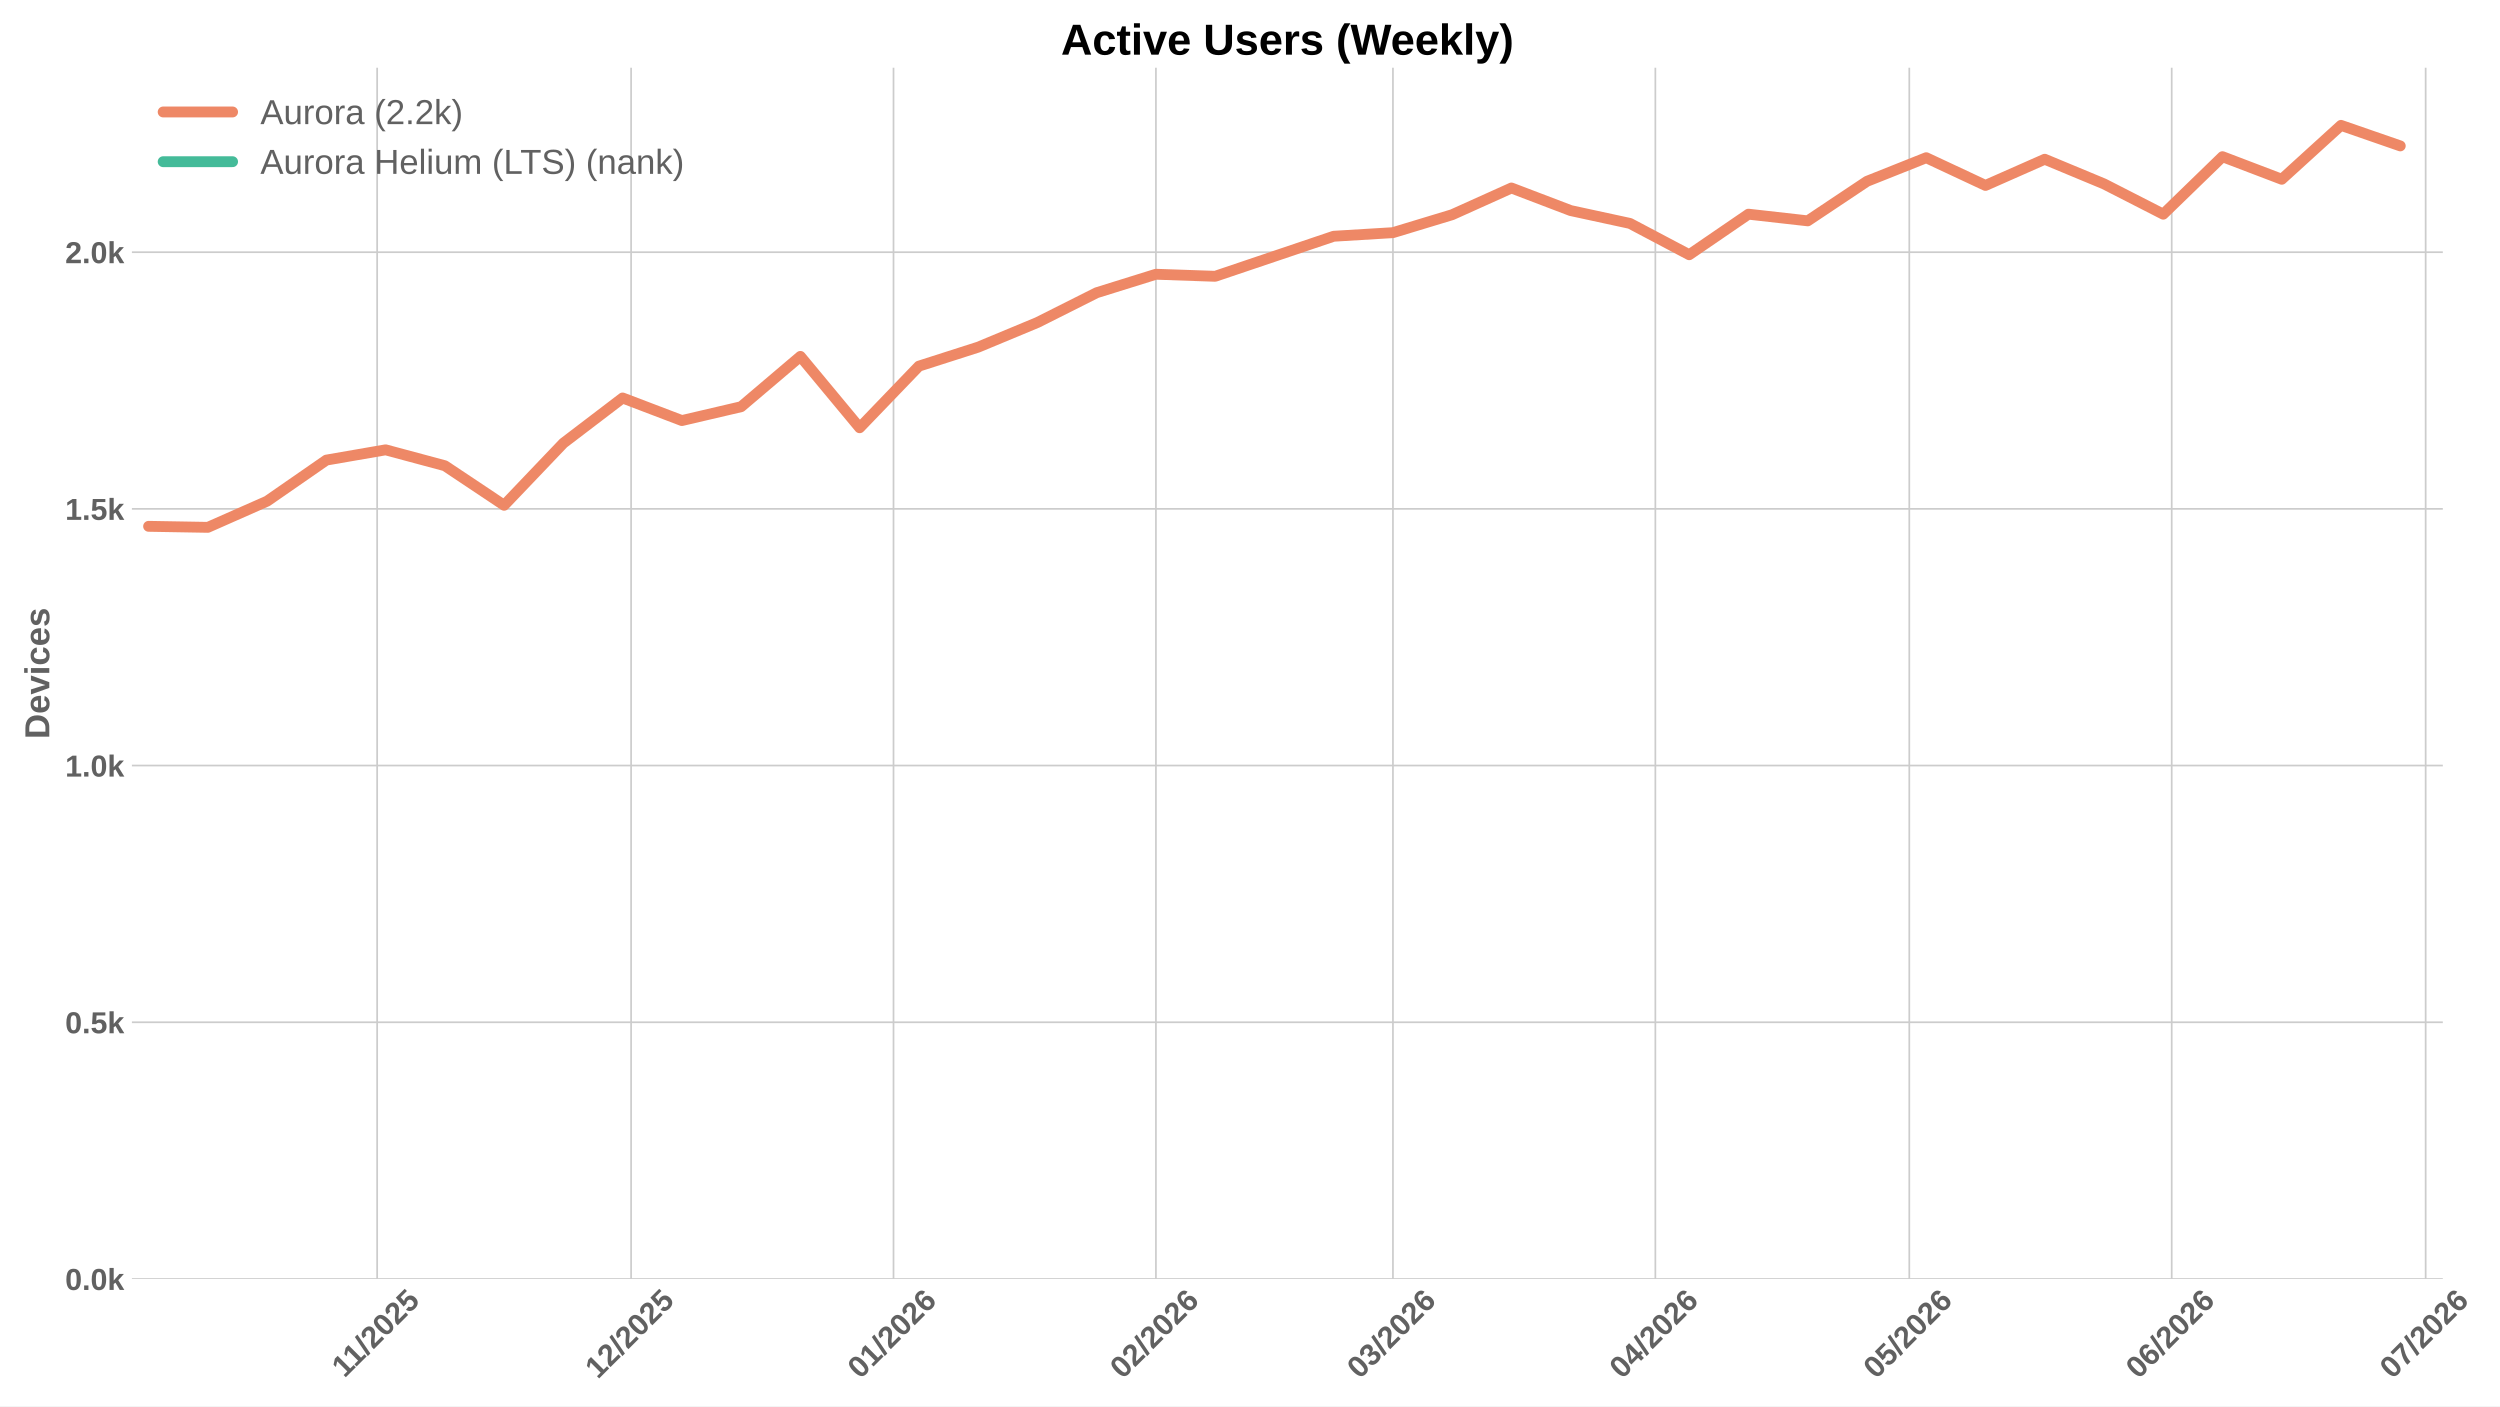
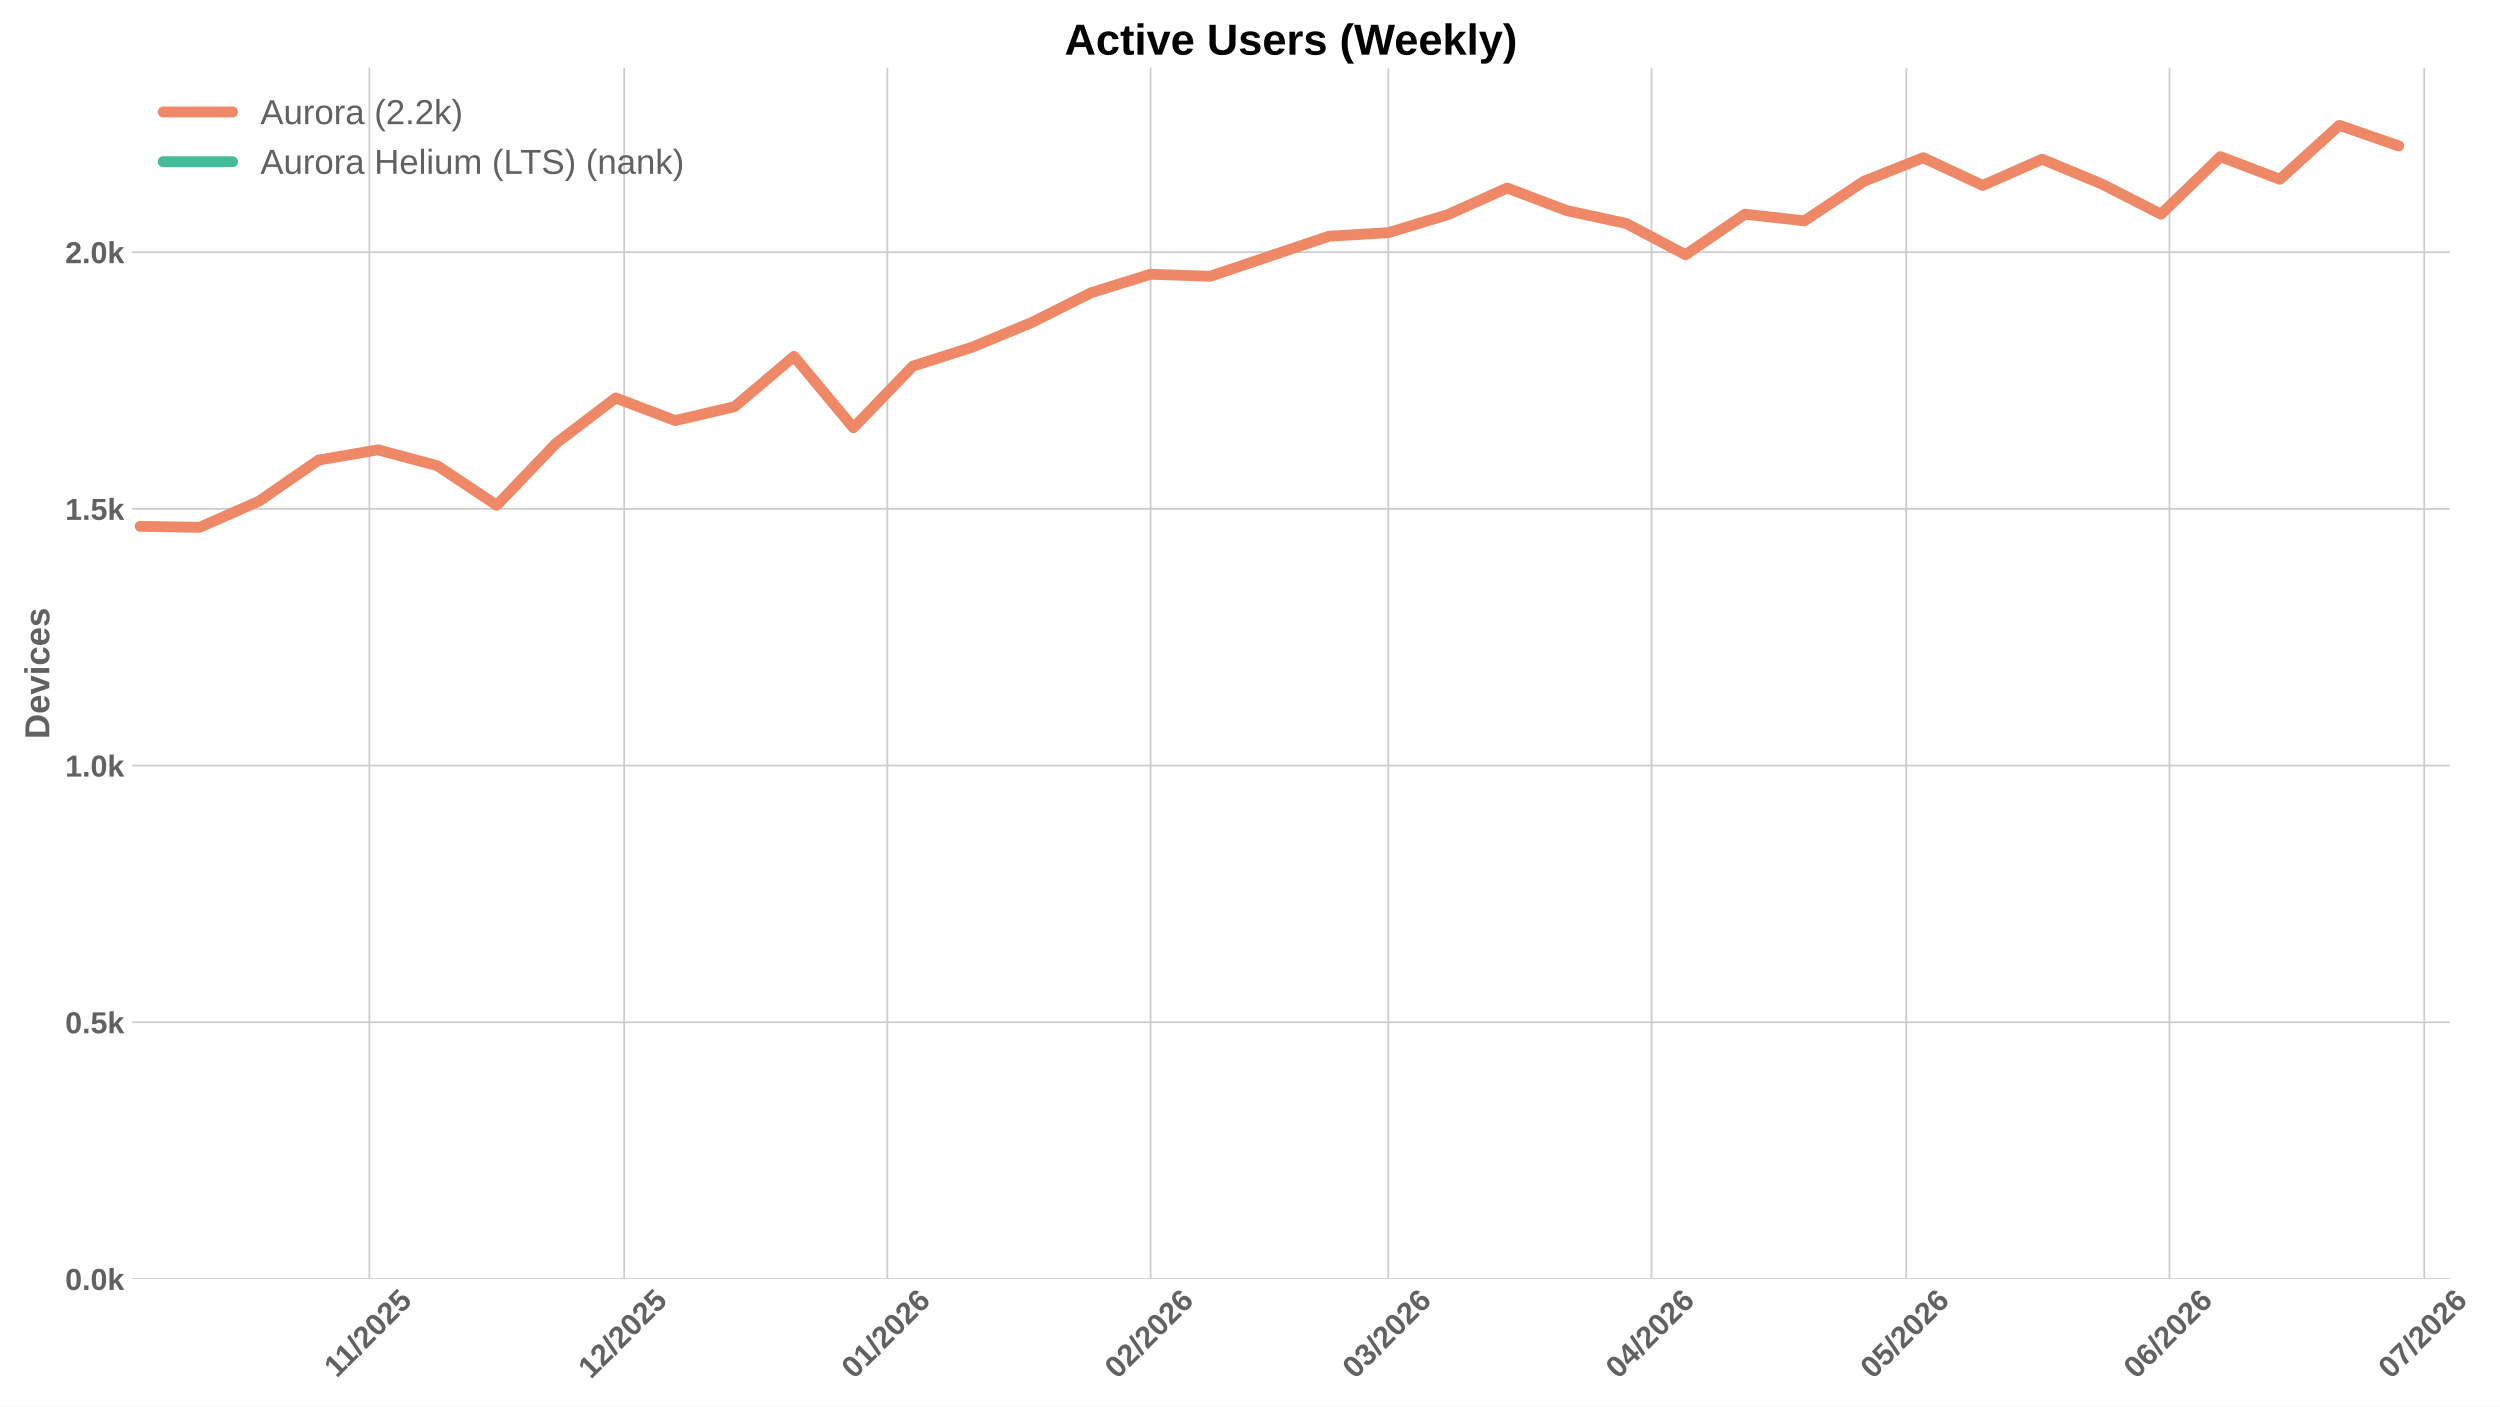
<svg xmlns="http://www.w3.org/2000/svg" xmlns:xlink="http://www.w3.org/1999/xlink" width="1152pt" height="648pt" viewBox="0 0 1152 648" version="1.1">
  <defs>
    <style type="text/css">*{stroke-linejoin: round; stroke-linecap: butt}</style>
  </defs>
  <g id="figure_1">
    <g id="patch_1">
      <path d="M 0 648  L 1152 648  L 1152 0  L 0 0  z " style="fill: #ffffff" />
    </g>
    <g id="axes_1">
      <g id="patch_2">
-         <path d="M 60.78 589.343  L 1125.654 589.343  L 1125.654 31.2  L 60.78 31.2  z " style="fill: #ffffff" />
+         <path d="M 60.78 589.343  L 1128.922 589.343  L 1128.922 31.2  L 60.78 31.2  z " style="fill: #ffffff" />
      </g>
      <g id="matplotlib.axis_1">
        <g id="xtick_1">
          <g id="line2d_1">
-             <path d="M 173.789 589.343  L 173.789 31.2  " clip-path="url(#p53251d4620)" style="fill: none; stroke: #cccccc; stroke-width: 0.8; stroke-linecap: round" />
+             <path d="M 170.226 589.343  L 170.226 31.2  " clip-path="url(#p892e7f2d2b)" style="fill: none; stroke: #cccccc; stroke-width: 0.8; stroke-linecap: round" />
          </g>
          <g id="line2d_2" />
          <g id="text_1">
-             <g style="fill: #616161" transform="translate(158.7309 635.2532) rotate(-45) scale(0.14 -0.14)">
+             <g style="fill: #616161" transform="translate(155.1683 635.2532) rotate(-45) scale(0.14 -0.14)">
              <defs>
                <path id="LiberationSans-Bold-31" d="M 403 0  L 403 653  L 1494 653  L 1494 3656  L 438 2997  L 438 3688  L 1541 4403  L 2372 4403  L 2372 653  L 3381 653  L 3381 0  L 403 0  z " transform="scale(0.015625)" />
                <path id="LiberationSans-Bold-2f" d="M 63 -128  L 972 4638  L 1716 4638  L 822 -128  L 63 -128  z " transform="scale(0.015625)" />
                <path id="LiberationSans-Bold-32" d="M 222 0  L 222 609  Q 394 988 711 1347  Q 1028 1706 1509 2097  Q 1972 2472 2158 2715  Q 2344 2959 2344 3194  Q 2344 3769 1766 3769  Q 1484 3769 1336 3617  Q 1188 3466 1144 3163  L 259 3213  Q 334 3825 717 4147  Q 1100 4469 1759 4469  Q 2472 4469 2853 4144  Q 3234 3819 3234 3231  Q 3234 2922 3112 2672  Q 2991 2422 2800 2211  Q 2609 2000 2376 1815  Q 2144 1631 1925 1456  Q 1706 1281 1526 1103  Q 1347 925 1259 722  L 3303 722  L 3303 0  L 222 0  z " transform="scale(0.015625)" />
                <path id="LiberationSans-Bold-30" d="M 3297 2203  Q 3297 1088 2914 512  Q 2531 -63 1766 -63  Q 253 -63 253 2203  Q 253 2994 418 3494  Q 584 3994 915 4231  Q 1247 4469 1791 4469  Q 2572 4469 2934 3903  Q 3297 3338 3297 2203  z M 2416 2203  Q 2416 2813 2356 3150  Q 2297 3488 2165 3634  Q 2034 3781 1784 3781  Q 1519 3781 1383 3632  Q 1247 3484 1189 3148  Q 1131 2813 1131 2203  Q 1131 1600 1192 1261  Q 1253 922 1386 775  Q 1519 628 1772 628  Q 2022 628 2158 783  Q 2294 938 2355 1278  Q 2416 1619 2416 2203  z " transform="scale(0.015625)" />
                <path id="LiberationSans-Bold-35" d="M 3381 1466  Q 3381 766 2945 351  Q 2509 -63 1750 -63  Q 1088 -63 689 235  Q 291 534 197 1100  L 1075 1172  Q 1144 891 1319 762  Q 1494 634 1759 634  Q 2088 634 2283 843  Q 2478 1053 2478 1447  Q 2478 1794 2293 2001  Q 2109 2209 1778 2209  Q 1413 2209 1181 1925  L 325 1925  L 478 4403  L 3125 4403  L 3125 3750  L 1275 3750  L 1203 2638  Q 1522 2919 2000 2919  Q 2628 2919 3004 2528  Q 3381 2138 3381 1466  z " transform="scale(0.015625)" />
              </defs>
              <use xlink:href="#LiberationSans-Bold-31" />
              <use xlink:href="#LiberationSans-Bold-31" transform="translate(50.11523 0)" />
              <use xlink:href="#LiberationSans-Bold-2f" transform="translate(105.7305 0)" />
              <use xlink:href="#LiberationSans-Bold-32" transform="translate(133.5137 0)" />
              <use xlink:href="#LiberationSans-Bold-30" transform="translate(189.1289 0)" />
              <use xlink:href="#LiberationSans-Bold-32" transform="translate(244.7441 0)" />
              <use xlink:href="#LiberationSans-Bold-35" transform="translate(300.3594 0)" />
            </g>
          </g>
        </g>
        <g id="xtick_2">
          <g id="line2d_3">
-             <path d="M 290.808 589.343  L 290.808 31.2  " clip-path="url(#p53251d4620)" style="fill: none; stroke: #cccccc; stroke-width: 0.8; stroke-linecap: round" />
+             <path d="M 287.605 589.343  L 287.605 31.2  " clip-path="url(#p892e7f2d2b)" style="fill: none; stroke: #cccccc; stroke-width: 0.8; stroke-linecap: round" />
          </g>
          <g id="line2d_4" />
          <g id="text_2">
-             <g style="fill: #616161" transform="translate(275.4778 635.7977) rotate(-45) scale(0.14 -0.14)">
+             <g style="fill: #616161" transform="translate(272.2742 635.7977) rotate(-45) scale(0.14 -0.14)">
              <use xlink:href="#LiberationSans-Bold-31" />
              <use xlink:href="#LiberationSans-Bold-32" transform="translate(55.61523 0)" />
              <use xlink:href="#LiberationSans-Bold-2f" transform="translate(111.2305 0)" />
              <use xlink:href="#LiberationSans-Bold-32" transform="translate(139.0137 0)" />
              <use xlink:href="#LiberationSans-Bold-30" transform="translate(194.6289 0)" />
              <use xlink:href="#LiberationSans-Bold-32" transform="translate(250.2441 0)" />
              <use xlink:href="#LiberationSans-Bold-35" transform="translate(305.8594 0)" />
            </g>
          </g>
        </g>
        <g id="xtick_3">
          <g id="line2d_5">
-             <path d="M 411.728 589.343  L 411.728 31.2  " clip-path="url(#p53251d4620)" style="fill: none; stroke: #cccccc; stroke-width: 0.8; stroke-linecap: round" />
+             <path d="M 408.895 589.343  L 408.895 31.2  " clip-path="url(#p892e7f2d2b)" style="fill: none; stroke: #cccccc; stroke-width: 0.8; stroke-linecap: round" />
          </g>
          <g id="line2d_6" />
          <g id="text_3">
-             <g style="fill: #616161" transform="translate(396.3975 635.7977) rotate(-45) scale(0.14 -0.14)">
+             <g style="fill: #616161" transform="translate(393.5651 635.7977) rotate(-45) scale(0.14 -0.14)">
              <defs>
                <path id="LiberationSans-Bold-36" d="M 3328 1441  Q 3328 738 2934 337  Q 2541 -63 1847 -63  Q 1069 -63 651 482  Q 234 1028 234 2100  Q 234 3278 657 3873  Q 1081 4469 1869 4469  Q 2428 4469 2751 4222  Q 3075 3975 3209 3456  L 2381 3341  Q 2263 3775 1850 3775  Q 1497 3775 1295 3422  Q 1094 3069 1094 2350  Q 1234 2584 1484 2709  Q 1734 2834 2050 2834  Q 2641 2834 2984 2459  Q 3328 2084 3328 1441  z M 2447 1416  Q 2447 1791 2273 1989  Q 2100 2188 1797 2188  Q 1506 2188 1331 2002  Q 1156 1816 1156 1509  Q 1156 1125 1339 873  Q 1522 622 1819 622  Q 2116 622 2281 833  Q 2447 1044 2447 1416  z " transform="scale(0.015625)" />
              </defs>
              <use xlink:href="#LiberationSans-Bold-30" />
              <use xlink:href="#LiberationSans-Bold-31" transform="translate(55.61523 0)" />
              <use xlink:href="#LiberationSans-Bold-2f" transform="translate(111.2305 0)" />
              <use xlink:href="#LiberationSans-Bold-32" transform="translate(139.0137 0)" />
              <use xlink:href="#LiberationSans-Bold-30" transform="translate(194.6289 0)" />
              <use xlink:href="#LiberationSans-Bold-32" transform="translate(250.2441 0)" />
              <use xlink:href="#LiberationSans-Bold-36" transform="translate(305.8594 0)" />
            </g>
          </g>
        </g>
        <g id="xtick_4">
          <g id="line2d_7">
-             <path d="M 532.648 589.343  L 532.648 31.2  " clip-path="url(#p53251d4620)" style="fill: none; stroke: #cccccc; stroke-width: 0.8; stroke-linecap: round" />
+             <path d="M 530.186 589.343  L 530.186 31.2  " clip-path="url(#p892e7f2d2b)" style="fill: none; stroke: #cccccc; stroke-width: 0.8; stroke-linecap: round" />
          </g>
          <g id="line2d_8" />
          <g id="text_4">
-             <g style="fill: #616161" transform="translate(517.3173 635.7977) rotate(-45) scale(0.14 -0.14)">
+             <g style="fill: #616161" transform="translate(514.8559 635.7977) rotate(-45) scale(0.14 -0.14)">
              <use xlink:href="#LiberationSans-Bold-30" />
              <use xlink:href="#LiberationSans-Bold-32" transform="translate(55.61523 0)" />
              <use xlink:href="#LiberationSans-Bold-2f" transform="translate(111.2305 0)" />
              <use xlink:href="#LiberationSans-Bold-32" transform="translate(139.0137 0)" />
              <use xlink:href="#LiberationSans-Bold-30" transform="translate(194.6289 0)" />
              <use xlink:href="#LiberationSans-Bold-32" transform="translate(250.2441 0)" />
              <use xlink:href="#LiberationSans-Bold-36" transform="translate(305.8594 0)" />
            </g>
          </g>
        </g>
        <g id="xtick_5">
          <g id="line2d_9">
-             <path d="M 641.865 589.343  L 641.865 31.2  " clip-path="url(#p53251d4620)" style="fill: none; stroke: #cccccc; stroke-width: 0.8; stroke-linecap: round" />
+             <path d="M 639.739 589.343  L 639.739 31.2  " clip-path="url(#p892e7f2d2b)" style="fill: none; stroke: #cccccc; stroke-width: 0.8; stroke-linecap: round" />
          </g>
          <g id="line2d_10" />
          <g id="text_5">
-             <g style="fill: #616161" transform="translate(626.5352 635.7977) rotate(-45) scale(0.14 -0.14)">
+             <g style="fill: #616161" transform="translate(624.4089 635.7977) rotate(-45) scale(0.14 -0.14)">
              <defs>
                <path id="LiberationSans-Bold-33" d="M 3328 1222  Q 3328 603 2922 265  Q 2516 -72 1766 -72  Q 1056 -72 637 254  Q 219 581 147 1197  L 1041 1275  Q 1125 641 1763 641  Q 2078 641 2253 797  Q 2428 953 2428 1275  Q 2428 1569 2215 1725  Q 2003 1881 1584 1881  L 1278 1881  L 1278 2591  L 1566 2591  Q 1944 2591 2134 2745  Q 2325 2900 2325 3188  Q 2325 3459 2173 3614  Q 2022 3769 1731 3769  Q 1459 3769 1292 3619  Q 1125 3469 1100 3194  L 222 3256  Q 291 3825 694 4147  Q 1097 4469 1747 4469  Q 2438 4469 2827 4158  Q 3216 3847 3216 3297  Q 3216 2884 2973 2618  Q 2731 2353 2275 2266  L 2275 2253  Q 2781 2194 3054 1920  Q 3328 1647 3328 1222  z " transform="scale(0.015625)" />
              </defs>
              <use xlink:href="#LiberationSans-Bold-30" />
              <use xlink:href="#LiberationSans-Bold-33" transform="translate(55.61523 0)" />
              <use xlink:href="#LiberationSans-Bold-2f" transform="translate(111.2305 0)" />
              <use xlink:href="#LiberationSans-Bold-32" transform="translate(139.0137 0)" />
              <use xlink:href="#LiberationSans-Bold-30" transform="translate(194.6289 0)" />
              <use xlink:href="#LiberationSans-Bold-32" transform="translate(250.2441 0)" />
              <use xlink:href="#LiberationSans-Bold-36" transform="translate(305.8594 0)" />
            </g>
          </g>
        </g>
        <g id="xtick_6">
          <g id="line2d_11">
-             <path d="M 762.785 589.343  L 762.785 31.2  " clip-path="url(#p53251d4620)" style="fill: none; stroke: #cccccc; stroke-width: 0.8; stroke-linecap: round" />
+             <path d="M 761.03 589.343  L 761.03 31.2  " clip-path="url(#p892e7f2d2b)" style="fill: none; stroke: #cccccc; stroke-width: 0.8; stroke-linecap: round" />
          </g>
          <g id="line2d_12" />
          <g id="text_6">
-             <g style="fill: #616161" transform="translate(747.4549 635.7977) rotate(-45) scale(0.14 -0.14)">
+             <g style="fill: #616161" transform="translate(745.6997 635.7977) rotate(-45) scale(0.14 -0.14)">
              <defs>
                <path id="LiberationSans-Bold-34" d="M 2938 897  L 2938 0  L 2100 0  L 2100 897  L 97 897  L 97 1556  L 1956 4403  L 2938 4403  L 2938 1550  L 3525 1550  L 3525 897  L 2938 897  z M 2100 2991  Q 2100 3159 2111 3356  Q 2122 3553 2128 3609  Q 2047 3434 1834 3103  L 813 1550  L 2100 1550  L 2100 2991  z " transform="scale(0.015625)" />
              </defs>
              <use xlink:href="#LiberationSans-Bold-30" />
              <use xlink:href="#LiberationSans-Bold-34" transform="translate(55.61523 0)" />
              <use xlink:href="#LiberationSans-Bold-2f" transform="translate(111.2305 0)" />
              <use xlink:href="#LiberationSans-Bold-32" transform="translate(139.0137 0)" />
              <use xlink:href="#LiberationSans-Bold-30" transform="translate(194.6289 0)" />
              <use xlink:href="#LiberationSans-Bold-32" transform="translate(250.2441 0)" />
              <use xlink:href="#LiberationSans-Bold-36" transform="translate(305.8594 0)" />
            </g>
          </g>
        </g>
        <g id="xtick_7">
          <g id="line2d_13">
-             <path d="M 879.804 589.343  L 879.804 31.2  " clip-path="url(#p53251d4620)" style="fill: none; stroke: #cccccc; stroke-width: 0.8; stroke-linecap: round" />
+             <path d="M 878.408 589.343  L 878.408 31.2  " clip-path="url(#p892e7f2d2b)" style="fill: none; stroke: #cccccc; stroke-width: 0.8; stroke-linecap: round" />
          </g>
          <g id="line2d_14" />
          <g id="text_7">
-             <g style="fill: #616161" transform="translate(864.4741 635.7977) rotate(-45) scale(0.14 -0.14)">
+             <g style="fill: #616161" transform="translate(863.0779 635.7977) rotate(-45) scale(0.14 -0.14)">
              <use xlink:href="#LiberationSans-Bold-30" />
              <use xlink:href="#LiberationSans-Bold-35" transform="translate(55.61523 0)" />
              <use xlink:href="#LiberationSans-Bold-2f" transform="translate(111.2305 0)" />
              <use xlink:href="#LiberationSans-Bold-32" transform="translate(139.0137 0)" />
              <use xlink:href="#LiberationSans-Bold-30" transform="translate(194.6289 0)" />
              <use xlink:href="#LiberationSans-Bold-32" transform="translate(250.2441 0)" />
              <use xlink:href="#LiberationSans-Bold-36" transform="translate(305.8594 0)" />
            </g>
          </g>
        </g>
        <g id="xtick_8">
          <g id="line2d_15">
-             <path d="M 1000.724 589.343  L 1000.724 31.2  " clip-path="url(#p53251d4620)" style="fill: none; stroke: #cccccc; stroke-width: 0.8; stroke-linecap: round" />
+             <path d="M 999.699 589.343  L 999.699 31.2  " clip-path="url(#p892e7f2d2b)" style="fill: none; stroke: #cccccc; stroke-width: 0.8; stroke-linecap: round" />
          </g>
          <g id="line2d_16" />
          <g id="text_8">
-             <g style="fill: #616161" transform="translate(985.3938 635.7977) rotate(-45) scale(0.14 -0.14)">
+             <g style="fill: #616161" transform="translate(984.3687 635.7977) rotate(-45) scale(0.14 -0.14)">
              <use xlink:href="#LiberationSans-Bold-30" />
              <use xlink:href="#LiberationSans-Bold-36" transform="translate(55.61523 0)" />
              <use xlink:href="#LiberationSans-Bold-2f" transform="translate(111.2305 0)" />
              <use xlink:href="#LiberationSans-Bold-32" transform="translate(139.0137 0)" />
              <use xlink:href="#LiberationSans-Bold-30" transform="translate(194.6289 0)" />
              <use xlink:href="#LiberationSans-Bold-32" transform="translate(250.2441 0)" />
              <use xlink:href="#LiberationSans-Bold-36" transform="translate(305.8594 0)" />
            </g>
          </g>
        </g>
        <g id="xtick_9">
          <g id="line2d_17">
-             <path d="M 1117.743 589.343  L 1117.743 31.2  " clip-path="url(#p53251d4620)" style="fill: none; stroke: #cccccc; stroke-width: 0.8; stroke-linecap: round" />
+             <path d="M 1117.077 589.343  L 1117.077 31.2  " clip-path="url(#p892e7f2d2b)" style="fill: none; stroke: #cccccc; stroke-width: 0.8; stroke-linecap: round" />
          </g>
          <g id="line2d_18" />
          <g id="text_9">
-             <g style="fill: #616161" transform="translate(1102.413 635.7977) rotate(-45) scale(0.14 -0.14)">
+             <g style="fill: #616161" transform="translate(1101.747 635.7977) rotate(-45) scale(0.14 -0.14)">
              <defs>
                <path id="LiberationSans-Bold-37" d="M 3278 3706  Q 2981 3238 2717 2797  Q 2453 2356 2256 1911  Q 2059 1466 1945 995  Q 1831 525 1831 0  L 916 0  Q 916 550 1059 1064  Q 1203 1578 1475 2111  Q 1747 2644 2463 3681  L 275 3681  L 275 4403  L 3278 4403  L 3278 3706  z " transform="scale(0.015625)" />
              </defs>
              <use xlink:href="#LiberationSans-Bold-30" />
              <use xlink:href="#LiberationSans-Bold-37" transform="translate(55.61523 0)" />
              <use xlink:href="#LiberationSans-Bold-2f" transform="translate(111.2305 0)" />
              <use xlink:href="#LiberationSans-Bold-32" transform="translate(139.0137 0)" />
              <use xlink:href="#LiberationSans-Bold-30" transform="translate(194.6289 0)" />
              <use xlink:href="#LiberationSans-Bold-32" transform="translate(250.2441 0)" />
              <use xlink:href="#LiberationSans-Bold-36" transform="translate(305.8594 0)" />
            </g>
          </g>
        </g>
      </g>
      <g id="matplotlib.axis_2">
        <g id="ytick_1">
          <g id="line2d_19">
-             <path d="M 60.78 589.343  L 1125.654 589.343  " clip-path="url(#p53251d4620)" style="fill: none; stroke: #cccccc; stroke-width: 0.8; stroke-linecap: round" />
+             <path d="M 60.78 589.343  L 1128.922 589.343  " clip-path="url(#p892e7f2d2b)" style="fill: none; stroke: #cccccc; stroke-width: 0.8; stroke-linecap: round" />
          </g>
          <g id="line2d_20" />
          <g id="text_10">
            <g style="fill: #616161" transform="translate(30.03469 594.416) scale(0.14 -0.14)">
              <defs>
                <path id="LiberationSans-Bold-2e" d="M 434 0  L 434 953  L 1338 953  L 1338 0  L 434 0  z " transform="scale(0.015625)" />
                <path id="LiberationSans-Bold-6b" d="M 2606 0  L 1703 1531  L 1325 1269  L 1325 0  L 447 0  L 447 4638  L 1325 4638  L 1325 1981  L 2531 3381  L 3475 3381  L 2288 2063  L 3566 0  L 2606 0  z " transform="scale(0.015625)" />
              </defs>
              <use xlink:href="#LiberationSans-Bold-30" />
              <use xlink:href="#LiberationSans-Bold-2e" transform="translate(55.61523 0)" />
              <use xlink:href="#LiberationSans-Bold-30" transform="translate(83.39844 0)" />
              <use xlink:href="#LiberationSans-Bold-6b" transform="translate(139.0137 0)" />
            </g>
          </g>
        </g>
        <g id="ytick_2">
          <g id="line2d_21">
-             <path d="M 60.78 471.057  L 1125.654 471.057  " clip-path="url(#p53251d4620)" style="fill: none; stroke: #cccccc; stroke-width: 0.8; stroke-linecap: round" />
+             <path d="M 60.78 471.057  L 1128.922 471.057  " clip-path="url(#p892e7f2d2b)" style="fill: none; stroke: #cccccc; stroke-width: 0.8; stroke-linecap: round" />
          </g>
          <g id="line2d_22" />
          <g id="text_11">
            <g style="fill: #616161" transform="translate(30.03469 476.1302) scale(0.14 -0.14)">
              <use xlink:href="#LiberationSans-Bold-30" />
              <use xlink:href="#LiberationSans-Bold-2e" transform="translate(55.61523 0)" />
              <use xlink:href="#LiberationSans-Bold-35" transform="translate(83.39844 0)" />
              <use xlink:href="#LiberationSans-Bold-6b" transform="translate(139.0137 0)" />
            </g>
          </g>
        </g>
        <g id="ytick_3">
          <g id="line2d_23">
-             <path d="M 60.78 352.772  L 1125.654 352.772  " clip-path="url(#p53251d4620)" style="fill: none; stroke: #cccccc; stroke-width: 0.8; stroke-linecap: round" />
+             <path d="M 60.78 352.772  L 1128.922 352.772  " clip-path="url(#p892e7f2d2b)" style="fill: none; stroke: #cccccc; stroke-width: 0.8; stroke-linecap: round" />
          </g>
          <g id="line2d_24" />
          <g id="text_12">
            <g style="fill: #616161" transform="translate(30.03469 357.8445) scale(0.14 -0.14)">
              <use xlink:href="#LiberationSans-Bold-31" />
              <use xlink:href="#LiberationSans-Bold-2e" transform="translate(55.61523 0)" />
              <use xlink:href="#LiberationSans-Bold-30" transform="translate(83.39844 0)" />
              <use xlink:href="#LiberationSans-Bold-6b" transform="translate(139.0137 0)" />
            </g>
          </g>
        </g>
        <g id="ytick_4">
          <g id="line2d_25">
-             <path d="M 60.78 234.486  L 1125.654 234.486  " clip-path="url(#p53251d4620)" style="fill: none; stroke: #cccccc; stroke-width: 0.8; stroke-linecap: round" />
+             <path d="M 60.78 234.486  L 1128.922 234.486  " clip-path="url(#p892e7f2d2b)" style="fill: none; stroke: #cccccc; stroke-width: 0.8; stroke-linecap: round" />
          </g>
          <g id="line2d_26" />
          <g id="text_13">
            <g style="fill: #616161" transform="translate(30.03469 239.5587) scale(0.14 -0.14)">
              <use xlink:href="#LiberationSans-Bold-31" />
              <use xlink:href="#LiberationSans-Bold-2e" transform="translate(55.61523 0)" />
              <use xlink:href="#LiberationSans-Bold-35" transform="translate(83.39844 0)" />
              <use xlink:href="#LiberationSans-Bold-6b" transform="translate(139.0137 0)" />
            </g>
          </g>
        </g>
        <g id="ytick_5">
          <g id="line2d_27">
-             <path d="M 60.78 116.2  L 1125.654 116.2  " clip-path="url(#p53251d4620)" style="fill: none; stroke: #cccccc; stroke-width: 0.8; stroke-linecap: round" />
+             <path d="M 60.78 116.2  L 1128.922 116.2  " clip-path="url(#p892e7f2d2b)" style="fill: none; stroke: #cccccc; stroke-width: 0.8; stroke-linecap: round" />
          </g>
          <g id="line2d_28" />
          <g id="text_14">
            <g style="fill: #616161" transform="translate(30.03469 121.273) scale(0.14 -0.14)">
              <use xlink:href="#LiberationSans-Bold-32" />
              <use xlink:href="#LiberationSans-Bold-2e" transform="translate(55.61523 0)" />
              <use xlink:href="#LiberationSans-Bold-30" transform="translate(83.39844 0)" />
              <use xlink:href="#LiberationSans-Bold-6b" transform="translate(139.0137 0)" />
            </g>
          </g>
        </g>
        <g id="text_15">
          <g style="fill: #616161" transform="translate(22.71469 340.5153) rotate(-90) scale(0.16 -0.16)">
            <defs>
              <path id="LiberationSans-Bold-44" d="M 4353 2234  Q 4353 1553 4086 1045  Q 3819 538 3330 269  Q 2841 0 2209 0  L 428 0  L 428 4403  L 2022 4403  Q 3134 4403 3743 3842  Q 4353 3281 4353 2234  z M 3425 2234  Q 3425 2944 3056 3317  Q 2688 3691 2003 3691  L 1350 3691  L 1350 713  L 2131 713  Q 2725 713 3075 1122  Q 3425 1531 3425 2234  z " transform="scale(0.015625)" />
              <path id="LiberationSans-Bold-65" d="M 1831 -63  Q 1069 -63 659 389  Q 250 841 250 1706  Q 250 2544 665 2994  Q 1081 3444 1844 3444  Q 2572 3444 2956 2961  Q 3341 2478 3341 1547  L 3341 1522  L 1172 1522  Q 1172 1028 1355 776  Q 1538 525 1875 525  Q 2341 525 2463 928  L 3291 856  Q 2931 -63 1831 -63  z M 1831 2891  Q 1522 2891 1355 2675  Q 1188 2459 1178 2072  L 2491 2072  Q 2466 2481 2294 2686  Q 2122 2891 1831 2891  z " transform="scale(0.015625)" />
              <path id="LiberationSans-Bold-76" d="M 2284 0  L 1234 0  L 25 3381  L 953 3381  L 1544 1491  Q 1591 1334 1766 709  Q 1797 838 1894 1159  Q 1991 1481 2613 3381  L 3531 3381  L 2284 0  z " transform="scale(0.015625)" />
              <path id="LiberationSans-Bold-69" d="M 447 3991  L 447 4638  L 1325 4638  L 1325 3991  L 447 3991  z M 447 0  L 447 3381  L 1325 3381  L 1325 0  L 447 0  z " transform="scale(0.015625)" />
              <path id="LiberationSans-Bold-63" d="M 1856 -63  Q 1088 -63 669 395  Q 250 853 250 1672  Q 250 2509 672 2976  Q 1094 3444 1869 3444  Q 2466 3444 2856 3144  Q 3247 2844 3347 2316  L 2463 2272  Q 2425 2531 2275 2686  Q 2125 2841 1850 2841  Q 1172 2841 1172 1706  Q 1172 538 1863 538  Q 2113 538 2281 695  Q 2450 853 2491 1166  L 3372 1125  Q 3325 778 3123 506  Q 2922 234 2594 85  Q 2266 -63 1856 -63  z " transform="scale(0.015625)" />
              <path id="LiberationSans-Bold-73" d="M 3297 988  Q 3297 497 2895 217  Q 2494 -63 1784 -63  Q 1088 -63 717 157  Q 347 378 225 844  L 997 959  Q 1063 719 1223 619  Q 1384 519 1784 519  Q 2153 519 2322 612  Q 2491 706 2491 906  Q 2491 1069 2355 1164  Q 2219 1259 1894 1325  Q 1150 1472 890 1598  Q 631 1725 495 1926  Q 359 2128 359 2422  Q 359 2906 732 3176  Q 1106 3447 1791 3447  Q 2394 3447 2761 3212  Q 3128 2978 3219 2534  L 2441 2453  Q 2403 2659 2256 2761  Q 2109 2863 1791 2863  Q 1478 2863 1322 2783  Q 1166 2703 1166 2516  Q 1166 2369 1286 2283  Q 1406 2197 1691 2141  Q 2088 2059 2395 1973  Q 2703 1888 2889 1769  Q 3075 1650 3186 1464  Q 3297 1278 3297 988  z " transform="scale(0.015625)" />
            </defs>
            <use xlink:href="#LiberationSans-Bold-44" />
            <use xlink:href="#LiberationSans-Bold-65" transform="translate(72.2168 0)" />
            <use xlink:href="#LiberationSans-Bold-76" transform="translate(127.832 0)" />
            <use xlink:href="#LiberationSans-Bold-69" transform="translate(183.4473 0)" />
            <use xlink:href="#LiberationSans-Bold-63" transform="translate(211.2305 0)" />
            <use xlink:href="#LiberationSans-Bold-65" transform="translate(266.8457 0)" />
            <use xlink:href="#LiberationSans-Bold-73" transform="translate(322.4609 0)" />
          </g>
        </g>
      </g>
      <g id="line2d_29">
-         <path d="M 68.472 242.529  L 95.776 243.002  L 123.081 230.937  L 150.385 212.012  L 177.69 207.28  L 204.994 214.614  L 232.299 232.83  L 259.603 204.205  L 286.907 183.386  L 314.212 193.796  L 341.516 187.408  L 368.821 164.224  L 396.125 197.108  L 423.43 168.719  L 450.734 159.966  L 478.039 148.61  L 505.343 134.889  L 532.648 126.373  L 559.952 127.319  L 587.257 118.093  L 614.561 108.866  L 641.865 107.21  L 669.17 98.93  L 696.474 86.629  L 723.779 97.038  L 751.083 102.952  L 778.388 117.383  L 805.692 98.694  L 832.997 101.769  L 860.301 83.553  L 887.606 72.671  L 914.91 85.446  L 942.215 73.381  L 969.519 84.736  L 996.824 98.694  L 1024.128 72.198  L 1051.432 82.607  L 1078.737 57.767  L 1106.041 67.23  " clip-path="url(#p53251d4620)" style="fill: none; stroke: #ee8866; stroke-width: 5; stroke-linecap: round" />
+         <path d="M 64.586 242.529  L 91.974 243.002  L 119.362 230.937  L 146.751 212.012  L 174.139 207.28  L 201.527 214.614  L 228.915 232.83  L 256.304 204.205  L 283.692 183.386  L 311.08 193.796  L 338.468 187.408  L 365.857 164.224  L 393.245 197.108  L 420.633 168.719  L 448.021 159.966  L 475.41 148.61  L 502.798 134.889  L 530.186 126.373  L 557.574 127.319  L 584.963 118.093  L 612.351 108.866  L 639.739 107.21  L 667.127 98.93  L 694.516 86.629  L 721.904 97.038  L 749.292 102.952  L 776.68 117.383  L 804.069 98.694  L 831.457 101.769  L 858.845 83.553  L 886.233 72.671  L 913.622 85.446  L 941.01 73.381  L 968.398 84.736  L 995.786 98.694  L 1023.175 72.198  L 1050.563 82.607  L 1077.951 57.767  L 1105.339 67.23  " clip-path="url(#p892e7f2d2b)" style="fill: none; stroke: #ee8866; stroke-width: 5; stroke-linecap: round" />
      </g>
      <g id="line2d_30">
-         <path d="M 286.907 589.107  M 368.821 589.107  M 450.734 589.107  " clip-path="url(#p53251d4620)" style="fill: none; stroke: #44bb99; stroke-width: 5; stroke-linecap: round" />
+         <path d="M 283.692 589.107  M 365.857 589.107  M 448.021 589.107  " clip-path="url(#p892e7f2d2b)" style="fill: none; stroke: #44bb99; stroke-width: 5; stroke-linecap: round" />
      </g>
      <g id="patch_3">
        <path d="M 60.78 589.343  L 60.78 31.2  " style="fill: none" />
      </g>
      <g id="patch_4">
-         <path d="M 1125.654 589.343  L 1125.654 31.2  " style="fill: none" />
+         <path d="M 1128.922 589.343  L 1128.922 31.2  " style="fill: none" />
      </g>
      <g id="patch_5">
-         <path d="M 60.78 589.343  L 1125.654 589.343  " style="fill: none" />
+         <path d="M 60.78 589.343  L 1128.922 589.343  " style="fill: none" />
      </g>
      <g id="patch_6">
-         <path d="M 60.78 31.2  L 1125.654 31.2  " style="fill: none" />
+         <path d="M 60.78 31.2  L 1128.922 31.2  " style="fill: none" />
      </g>
      <g id="text_16">
-         <g transform="translate(488.9061 25.2) scale(0.2 -0.2)">
+         <g transform="translate(490.5399 25.2) scale(0.2 -0.2)">
          <defs>
            <path id="LiberationSans-Bold-41" d="M 3541 0  L 3150 1125  L 1472 1125  L 1081 0  L 159 0  L 1766 4403  L 2853 4403  L 4453 0  L 3541 0  z M 2309 3725  L 2291 3656  Q 2259 3544 2215 3400  Q 2172 3256 1678 1819  L 2944 1819  L 2509 3084  L 2375 3509  L 2309 3725  z " transform="scale(0.015625)" />
            <path id="LiberationSans-Bold-74" d="M 1313 -56  Q 925 -56 715 155  Q 506 366 506 794  L 506 2788  L 78 2788  L 78 3381  L 550 3381  L 825 4175  L 1375 4175  L 1375 3381  L 2016 3381  L 2016 2788  L 1375 2788  L 1375 1031  Q 1375 784 1469 667  Q 1563 550 1759 550  Q 1863 550 2053 594  L 2053 50  Q 1728 -56 1313 -56  z " transform="scale(0.015625)" />
            <path id="LiberationSans-Bold-20" transform="scale(0.015625)" />
            <path id="LiberationSans-Bold-55" d="M 2259 -63  Q 1350 -63 867 381  Q 384 825 384 1650  L 384 4403  L 1306 4403  L 1306 1722  Q 1306 1200 1554 929  Q 1803 659 2284 659  Q 2778 659 3043 942  Q 3309 1225 3309 1753  L 3309 4403  L 4231 4403  L 4231 1697  Q 4231 859 3714 398  Q 3197 -63 2259 -63  z " transform="scale(0.015625)" />
            <path id="LiberationSans-Bold-72" d="M 447 0  L 447 2588  Q 447 2866 439 3052  Q 431 3238 422 3381  L 1259 3381  Q 1269 3325 1284 3039  Q 1300 2753 1300 2659  L 1313 2659  Q 1441 3016 1541 3161  Q 1641 3306 1778 3376  Q 1916 3447 2122 3447  Q 2291 3447 2394 3400  L 2394 2666  Q 2181 2713 2019 2713  Q 1691 2713 1508 2447  Q 1325 2181 1325 1659  L 1325 0  L 447 0  z " transform="scale(0.015625)" />
            <path id="LiberationSans-Bold-28" d="M 1247 -1328  Q 756 -622 537 81  Q 319 784 319 1659  Q 319 2531 537 3232  Q 756 3934 1247 4638  L 2125 4638  Q 1631 3925 1407 3219  Q 1184 2513 1184 1656  Q 1184 803 1406 101  Q 1628 -600 2125 -1328  L 1247 -1328  z " transform="scale(0.015625)" />
            <path id="LiberationSans-Bold-57" d="M 4897 0  L 3803 0  L 3206 2547  Q 3097 2997 3022 3488  Q 2947 3078 2900 2864  Q 2853 2650 2234 0  L 1141 0  L 6 4403  L 941 4403  L 1578 1559  L 1722 872  Q 1809 1306 1892 1701  Q 1975 2097 2516 4403  L 3547 4403  L 4103 2059  Q 4169 1797 4325 872  L 4403 1234  L 4569 1953  L 5100 4403  L 6034 4403  L 4897 0  z " transform="scale(0.015625)" />
            <path id="LiberationSans-Bold-6c" d="M 447 0  L 447 4638  L 1325 4638  L 1325 0  L 447 0  z " transform="scale(0.015625)" />
            <path id="LiberationSans-Bold-79" d="M 884 -1328  Q 569 -1328 331 -1288  L 331 -663  Q 497 -688 634 -688  Q 822 -688 945 -628  Q 1069 -569 1167 -431  Q 1266 -294 1388 34  L 50 3381  L 978 3381  L 1509 1797  Q 1634 1456 1825 753  L 1903 1050  L 2106 1784  L 2606 3381  L 3525 3381  L 2188 -178  Q 1919 -828 1630 -1078  Q 1341 -1328 884 -1328  z " transform="scale(0.015625)" />
            <path id="LiberationSans-Bold-29" d="M 6 -1328  Q 506 -597 726 101  Q 947 800 947 1656  Q 947 2516 722 3223  Q 497 3931 6 4638  L 884 4638  Q 1378 3928 1595 3225  Q 1813 2522 1813 1659  Q 1813 791 1595 87  Q 1378 -616 884 -1328  L 6 -1328  z " transform="scale(0.015625)" />
          </defs>
          <use xlink:href="#LiberationSans-Bold-41" />
          <use xlink:href="#LiberationSans-Bold-63" transform="translate(72.2168 0)" />
          <use xlink:href="#LiberationSans-Bold-74" transform="translate(127.832 0)" />
          <use xlink:href="#LiberationSans-Bold-69" transform="translate(161.1328 0)" />
          <use xlink:href="#LiberationSans-Bold-76" transform="translate(188.916 0)" />
          <use xlink:href="#LiberationSans-Bold-65" transform="translate(244.5312 0)" />
          <use xlink:href="#LiberationSans-Bold-20" transform="translate(300.1465 0)" />
          <use xlink:href="#LiberationSans-Bold-55" transform="translate(327.9297 0)" />
          <use xlink:href="#LiberationSans-Bold-73" transform="translate(400.1465 0)" />
          <use xlink:href="#LiberationSans-Bold-65" transform="translate(455.7617 0)" />
          <use xlink:href="#LiberationSans-Bold-72" transform="translate(511.377 0)" />
          <use xlink:href="#LiberationSans-Bold-73" transform="translate(550.293 0)" />
          <use xlink:href="#LiberationSans-Bold-20" transform="translate(605.9082 0)" />
          <use xlink:href="#LiberationSans-Bold-28" transform="translate(633.6914 0)" />
          <use xlink:href="#LiberationSans-Bold-57" transform="translate(666.9922 0)" />
          <use xlink:href="#LiberationSans-Bold-65" transform="translate(759.627 0)" />
          <use xlink:href="#LiberationSans-Bold-65" transform="translate(815.2422 0)" />
          <use xlink:href="#LiberationSans-Bold-6b" transform="translate(870.8574 0)" />
          <use xlink:href="#LiberationSans-Bold-6c" transform="translate(926.4727 0)" />
          <use xlink:href="#LiberationSans-Bold-79" transform="translate(954.2559 0)" />
          <use xlink:href="#LiberationSans-Bold-29" transform="translate(1009.871 0)" />
        </g>
      </g>
      <g id="legend_1">
        <g id="line2d_31">
          <path d="M 75.18 51.595  L 91.18 51.595  L 107.18 51.595  " style="fill: none; stroke: #ee8866; stroke-width: 5; stroke-linecap: round" />
        </g>
        <g id="text_17">
          <g style="fill: #616161" transform="translate(119.98 57.195) scale(0.16 -0.16)">
            <defs>
              <path id="LiberationSans-41" d="M 3647 0  L 3144 1288  L 1138 1288  L 631 0  L 13 0  L 1809 4403  L 2488 4403  L 4256 0  L 3647 0  z M 2141 3953  L 2113 3866  Q 2034 3606 1881 3200  L 1319 1753  L 2966 1753  L 2400 3206  Q 2313 3422 2225 3694  L 2141 3953  z " transform="scale(0.015625)" />
              <path id="LiberationSans-75" d="M 981 3381  L 981 1238  Q 981 903 1047 718  Q 1113 534 1256 453  Q 1400 372 1678 372  Q 2084 372 2318 650  Q 2553 928 2553 1422  L 2553 3381  L 3116 3381  L 3116 722  Q 3116 131 3134 0  L 2603 0  Q 2600 16 2597 84  Q 2594 153 2589 242  Q 2584 331 2578 578  L 2569 578  Q 2375 228 2120 82  Q 1866 -63 1488 -63  Q 931 -63 673 214  Q 416 491 416 1128  L 416 3381  L 981 3381  z " transform="scale(0.015625)" />
              <path id="LiberationSans-72" d="M 444 0  L 444 2594  Q 444 2950 425 3381  L 956 3381  Q 981 2806 981 2691  L 994 2691  Q 1128 3125 1303 3284  Q 1478 3444 1797 3444  Q 1909 3444 2025 3413  L 2025 2897  Q 1913 2928 1725 2928  Q 1375 2928 1190 2626  Q 1006 2325 1006 1763  L 1006 0  L 444 0  z " transform="scale(0.015625)" />
              <path id="LiberationSans-6f" d="M 3291 1694  Q 3291 806 2900 371  Q 2509 -63 1766 -63  Q 1025 -63 647 389  Q 269 841 269 1694  Q 269 3444 1784 3444  Q 2559 3444 2925 3017  Q 3291 2591 3291 1694  z M 2700 1694  Q 2700 2394 2492 2711  Q 2284 3028 1794 3028  Q 1300 3028 1079 2704  Q 859 2381 859 1694  Q 859 1025 1076 689  Q 1294 353 1759 353  Q 2266 353 2483 678  Q 2700 1003 2700 1694  z " transform="scale(0.015625)" />
              <path id="LiberationSans-61" d="M 1294 -63  Q 784 -63 528 206  Q 272 475 272 944  Q 272 1469 617 1750  Q 963 2031 1731 2050  L 2491 2063  L 2491 2247  Q 2491 2659 2316 2837  Q 2141 3016 1766 3016  Q 1388 3016 1216 2887  Q 1044 2759 1009 2478  L 422 2531  Q 566 3444 1778 3444  Q 2416 3444 2737 3151  Q 3059 2859 3059 2306  L 3059 850  Q 3059 600 3125 473  Q 3191 347 3375 347  Q 3456 347 3559 369  L 3559 19  Q 3347 -31 3125 -31  Q 2813 -31 2670 133  Q 2528 297 2509 647  L 2491 647  Q 2275 259 1989 98  Q 1703 -63 1294 -63  z M 1422 359  Q 1731 359 1972 500  Q 2213 641 2352 886  Q 2491 1131 2491 1391  L 2491 1669  L 1875 1656  Q 1478 1650 1273 1575  Q 1069 1500 959 1344  Q 850 1188 850 934  Q 850 659 998 509  Q 1147 359 1422 359  z " transform="scale(0.015625)" />
              <path id="LiberationSans-20" transform="scale(0.015625)" />
              <path id="LiberationSans-28" d="M 397 1663  Q 397 2566 680 3284  Q 963 4003 1550 4638  L 2094 4638  Q 1509 3988 1236 3256  Q 963 2525 963 1656  Q 963 791 1233 62  Q 1503 -666 2094 -1325  L 1550 -1325  Q 959 -688 678 32  Q 397 753 397 1650  L 397 1663  z " transform="scale(0.015625)" />
              <path id="LiberationSans-32" d="M 322 0  L 322 397  Q 481 763 711 1042  Q 941 1322 1194 1548  Q 1447 1775 1695 1969  Q 1944 2163 2144 2356  Q 2344 2550 2467 2762  Q 2591 2975 2591 3244  Q 2591 3606 2378 3806  Q 2166 4006 1788 4006  Q 1428 4006 1195 3811  Q 963 3616 922 3263  L 347 3316  Q 409 3844 795 4156  Q 1181 4469 1788 4469  Q 2453 4469 2811 4155  Q 3169 3841 3169 3263  Q 3169 3006 3051 2753  Q 2934 2500 2703 2247  Q 2472 1994 1819 1463  Q 1459 1169 1246 933  Q 1034 697 941 478  L 3238 478  L 3238 0  L 322 0  z " transform="scale(0.015625)" />
              <path id="LiberationSans-2e" d="M 584 0  L 584 684  L 1194 684  L 1194 0  L 584 0  z " transform="scale(0.015625)" />
              <path id="LiberationSans-6b" d="M 2550 0  L 1406 1544  L 994 1203  L 994 0  L 431 0  L 431 4638  L 994 4638  L 994 1741  L 2478 3381  L 3138 3381  L 1766 1928  L 3209 0  L 2550 0  z " transform="scale(0.015625)" />
              <path id="LiberationSans-29" d="M 1734 1650  Q 1734 747 1451 28  Q 1169 -691 581 -1325  L 38 -1325  Q 625 -669 897 57  Q 1169 784 1169 1656  Q 1169 2528 895 3256  Q 622 3984 38 4638  L 581 4638  Q 1172 4000 1453 3279  Q 1734 2559 1734 1663  L 1734 1650  z " transform="scale(0.015625)" />
            </defs>
            <use xlink:href="#LiberationSans-41" />
            <use xlink:href="#LiberationSans-75" transform="translate(66.69922 0)" />
            <use xlink:href="#LiberationSans-72" transform="translate(122.3145 0)" />
            <use xlink:href="#LiberationSans-6f" transform="translate(155.6152 0)" />
            <use xlink:href="#LiberationSans-72" transform="translate(211.2305 0)" />
            <use xlink:href="#LiberationSans-61" transform="translate(244.5312 0)" />
            <use xlink:href="#LiberationSans-20" transform="translate(300.1465 0)" />
            <use xlink:href="#LiberationSans-28" transform="translate(327.9297 0)" />
            <use xlink:href="#LiberationSans-32" transform="translate(361.2305 0)" />
            <use xlink:href="#LiberationSans-2e" transform="translate(416.8457 0)" />
            <use xlink:href="#LiberationSans-32" transform="translate(444.6289 0)" />
            <use xlink:href="#LiberationSans-6b" transform="translate(500.2441 0)" />
            <use xlink:href="#LiberationSans-29" transform="translate(550.2441 0)" />
          </g>
        </g>
        <g id="line2d_32">
          <path d="M 75.18 74.51  L 91.18 74.51  L 107.18 74.51  " style="fill: none; stroke: #44bb99; stroke-width: 5; stroke-linecap: round" />
        </g>
        <g id="text_18">
          <g style="fill: #616161" transform="translate(119.98 80.11) scale(0.16 -0.16)">
            <defs>
              <path id="LiberationSans-48" d="M 3503 0  L 3503 2041  L 1122 2041  L 1122 0  L 525 0  L 525 4403  L 1122 4403  L 1122 2541  L 3503 2541  L 3503 4403  L 4100 4403  L 4100 0  L 3503 0  z " transform="scale(0.015625)" />
              <path id="LiberationSans-65" d="M 863 1572  Q 863 991 1103 675  Q 1344 359 1806 359  Q 2172 359 2392 506  Q 2613 653 2691 878  L 3184 738  Q 2881 -63 1806 -63  Q 1056 -63 664 384  Q 272 831 272 1713  Q 272 2550 664 2997  Q 1056 3444 1784 3444  Q 3275 3444 3275 1647  L 3275 1572  L 863 1572  z M 2694 2003  Q 2647 2538 2422 2783  Q 2197 3028 1775 3028  Q 1366 3028 1127 2754  Q 888 2481 869 2003  L 2694 2003  z " transform="scale(0.015625)" />
              <path id="LiberationSans-6c" d="M 431 0  L 431 4638  L 994 4638  L 994 0  L 431 0  z " transform="scale(0.015625)" />
              <path id="LiberationSans-69" d="M 428 4100  L 428 4638  L 991 4638  L 991 4100  L 428 4100  z M 428 0  L 428 3381  L 991 3381  L 991 0  L 428 0  z " transform="scale(0.015625)" />
              <path id="LiberationSans-6d" d="M 2400 0  L 2400 2144  Q 2400 2634 2265 2821  Q 2131 3009 1781 3009  Q 1422 3009 1212 2734  Q 1003 2459 1003 1959  L 1003 0  L 444 0  L 444 2659  Q 444 3250 425 3381  L 956 3381  Q 959 3366 962 3297  Q 966 3228 970 3139  Q 975 3050 981 2803  L 991 2803  Q 1172 3163 1406 3303  Q 1641 3444 1978 3444  Q 2363 3444 2586 3291  Q 2809 3138 2897 2803  L 2906 2803  Q 3081 3144 3329 3294  Q 3578 3444 3931 3444  Q 4444 3444 4676 3166  Q 4909 2888 4909 2253  L 4909 0  L 4353 0  L 4353 2144  Q 4353 2634 4218 2821  Q 4084 3009 3734 3009  Q 3366 3009 3161 2736  Q 2956 2463 2956 1959  L 2956 0  L 2400 0  z " transform="scale(0.015625)" />
              <path id="LiberationSans-4c" d="M 525 0  L 525 4403  L 1122 4403  L 1122 488  L 3347 488  L 3347 0  L 525 0  z " transform="scale(0.015625)" />
              <path id="LiberationSans-54" d="M 2250 3916  L 2250 0  L 1656 0  L 1656 3916  L 144 3916  L 144 4403  L 3763 4403  L 3763 3916  L 2250 3916  z " transform="scale(0.015625)" />
              <path id="LiberationSans-53" d="M 3975 1216  Q 3975 606 3498 271  Q 3022 -63 2156 -63  Q 547 -63 291 1056  L 869 1172  Q 969 775 1294 589  Q 1619 403 2178 403  Q 2756 403 3070 601  Q 3384 800 3384 1184  Q 3384 1400 3286 1534  Q 3188 1669 3009 1756  Q 2831 1844 2584 1903  Q 2338 1963 2038 2031  Q 1516 2147 1245 2262  Q 975 2378 819 2520  Q 663 2663 580 2853  Q 497 3044 497 3291  Q 497 3856 930 4162  Q 1363 4469 2169 4469  Q 2919 4469 3316 4239  Q 3713 4009 3872 3456  L 3284 3353  Q 3188 3703 2916 3861  Q 2644 4019 2163 4019  Q 1634 4019 1356 3844  Q 1078 3669 1078 3322  Q 1078 3119 1186 2986  Q 1294 2853 1497 2761  Q 1700 2669 2306 2534  Q 2509 2488 2711 2439  Q 2913 2391 3097 2323  Q 3281 2256 3442 2165  Q 3603 2075 3722 1944  Q 3841 1813 3908 1634  Q 3975 1456 3975 1216  z " transform="scale(0.015625)" />
              <path id="LiberationSans-6e" d="M 2578 0  L 2578 2144  Q 2578 2478 2512 2662  Q 2447 2847 2303 2928  Q 2159 3009 1881 3009  Q 1475 3009 1240 2731  Q 1006 2453 1006 1959  L 1006 0  L 444 0  L 444 2659  Q 444 3250 425 3381  L 956 3381  Q 959 3366 962 3297  Q 966 3228 970 3139  Q 975 3050 981 2803  L 991 2803  Q 1184 3153 1439 3298  Q 1694 3444 2072 3444  Q 2628 3444 2886 3167  Q 3144 2891 3144 2253  L 3144 0  L 2578 0  z " transform="scale(0.015625)" />
            </defs>
            <use xlink:href="#LiberationSans-41" />
            <use xlink:href="#LiberationSans-75" transform="translate(66.69922 0)" />
            <use xlink:href="#LiberationSans-72" transform="translate(122.3145 0)" />
            <use xlink:href="#LiberationSans-6f" transform="translate(155.6152 0)" />
            <use xlink:href="#LiberationSans-72" transform="translate(211.2305 0)" />
            <use xlink:href="#LiberationSans-61" transform="translate(244.5312 0)" />
            <use xlink:href="#LiberationSans-20" transform="translate(300.1465 0)" />
            <use xlink:href="#LiberationSans-48" transform="translate(327.9297 0)" />
            <use xlink:href="#LiberationSans-65" transform="translate(400.1465 0)" />
            <use xlink:href="#LiberationSans-6c" transform="translate(455.7617 0)" />
            <use xlink:href="#LiberationSans-69" transform="translate(477.9785 0)" />
            <use xlink:href="#LiberationSans-75" transform="translate(500.1953 0)" />
            <use xlink:href="#LiberationSans-6d" transform="translate(555.8105 0)" />
            <use xlink:href="#LiberationSans-20" transform="translate(639.1113 0)" />
            <use xlink:href="#LiberationSans-28" transform="translate(666.8945 0)" />
            <use xlink:href="#LiberationSans-4c" transform="translate(700.1953 0)" />
            <use xlink:href="#LiberationSans-54" transform="translate(748.4355 0)" />
            <use xlink:href="#LiberationSans-53" transform="translate(809.5195 0)" />
            <use xlink:href="#LiberationSans-29" transform="translate(876.2188 0)" />
            <use xlink:href="#LiberationSans-20" transform="translate(909.5195 0)" />
            <use xlink:href="#LiberationSans-28" transform="translate(937.3027 0)" />
            <use xlink:href="#LiberationSans-6e" transform="translate(970.6035 0)" />
            <use xlink:href="#LiberationSans-61" transform="translate(1026.219 0)" />
            <use xlink:href="#LiberationSans-6e" transform="translate(1081.834 0)" />
            <use xlink:href="#LiberationSans-6b" transform="translate(1137.449 0)" />
            <use xlink:href="#LiberationSans-29" transform="translate(1187.449 0)" />
          </g>
        </g>
      </g>
    </g>
  </g>
  <defs>
-     <clipPath id="p53251d4620">
-       <rect x="60.78" y="31.2" width="1064.874" height="558.143" />
+     <clipPath id="p892e7f2d2b">
+       <rect x="60.78" y="31.2" width="1068.142" height="558.143" />
    </clipPath>
  </defs>
</svg>
